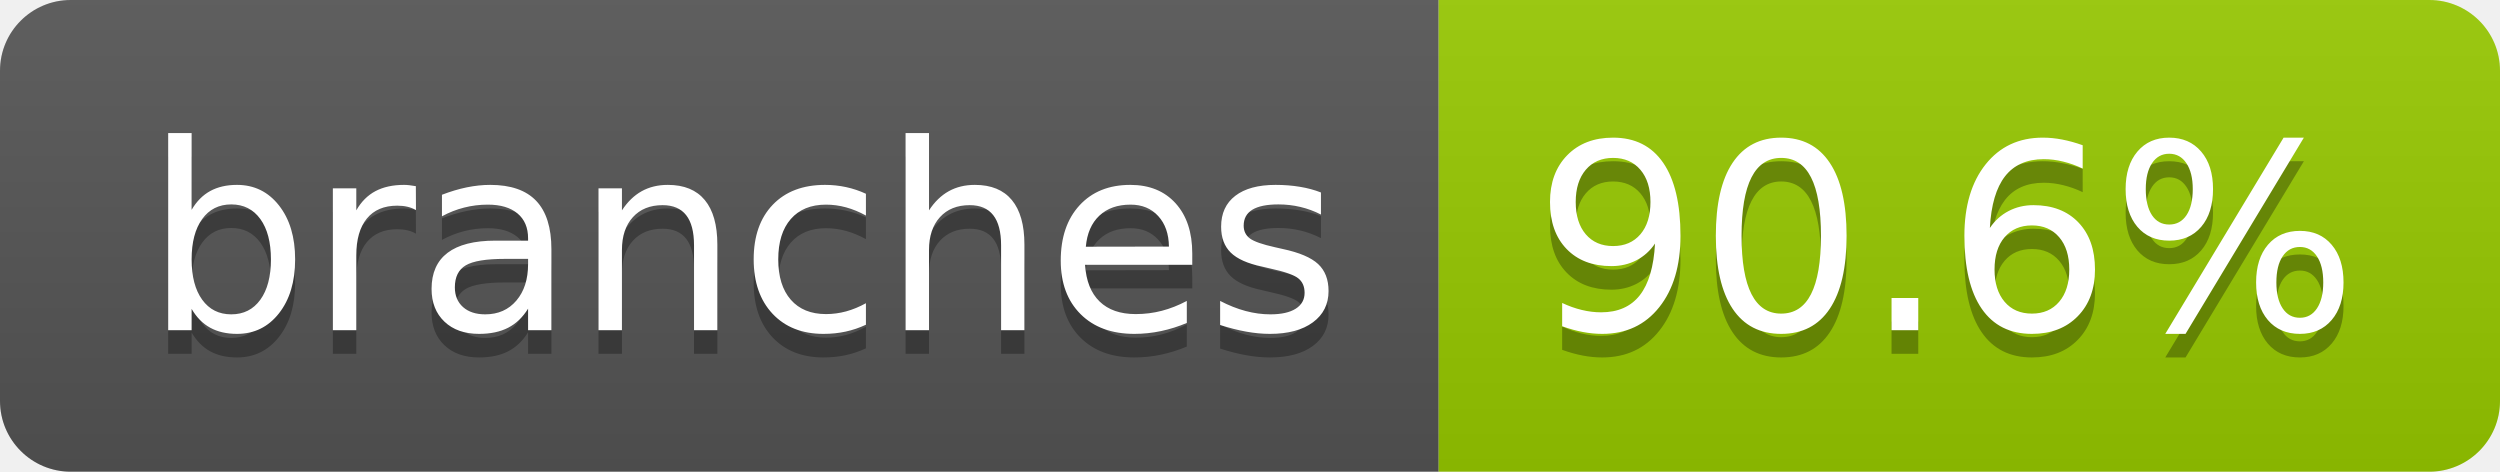
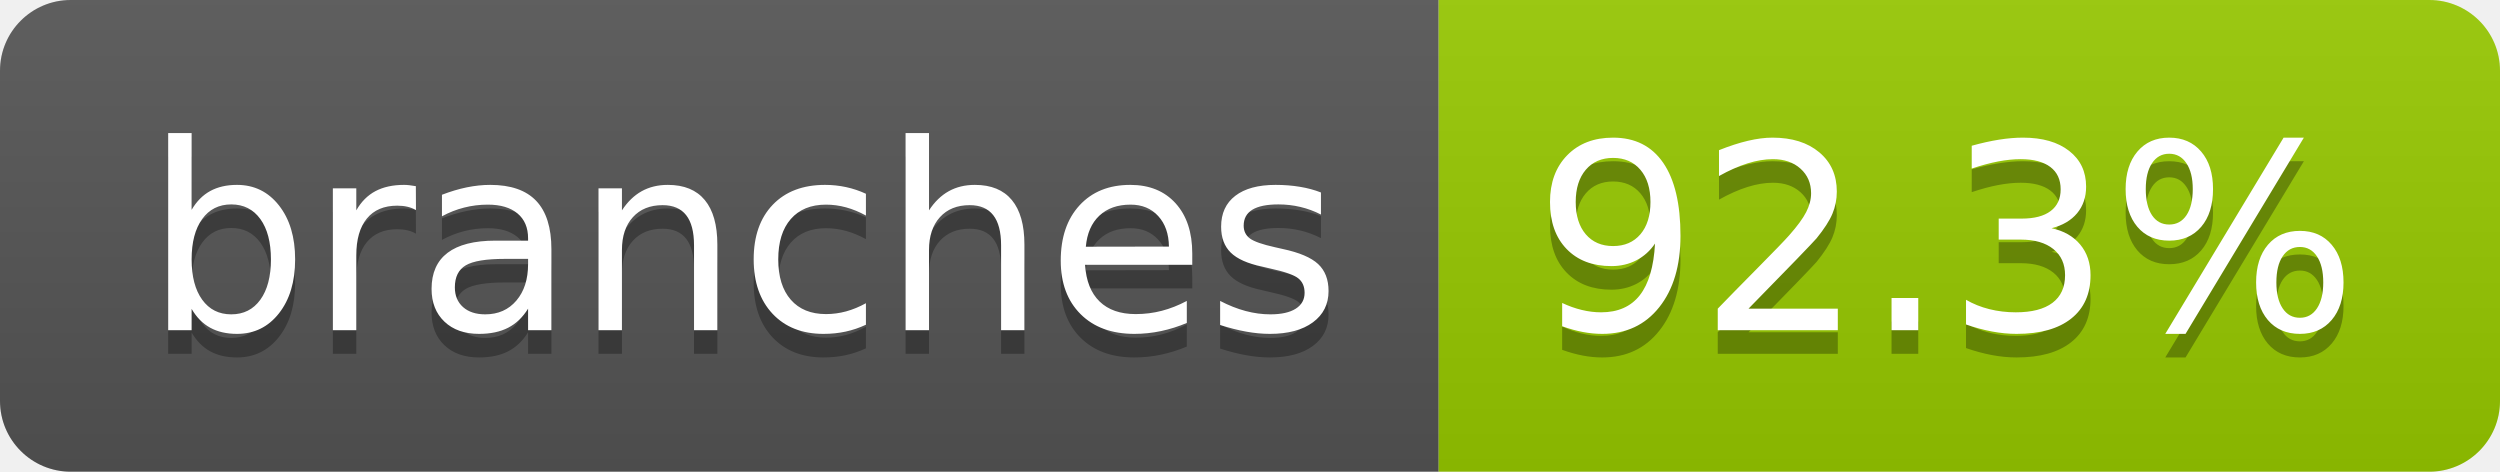
- <svg xmlns="http://www.w3.org/2000/svg" width="106" height="20" role="img" aria-label="branches: 90.6%">
+ <svg xmlns="http://www.w3.org/2000/svg" width="106" height="20" role="img" aria-label="branches: 92.3%">
  <linearGradient id="s" x2="0" y2="100%">
    <stop offset="0" stop-color="#bbb" stop-opacity=".1" />
    <stop offset="1" stop-opacity=".1" />
  </linearGradient>
  <clipPath id="r">
    <rect width="106" height="20" rx="3" fill="#fff" />
  </clipPath>
  <g clip-path="url(#r)">
    <rect width="61" height="20" fill="#555" />
    <rect x="61" width="45" height="20" fill="#97ca00" />
    <rect width="106" height="20" fill="url(#s)" />
  </g>
  <g fill="#fff" text-anchor="middle" font-family="Verdana,Geneva,DejaVu Sans,sans-serif" text-rendering="geometricPrecision" font-size="110">
    <text aria-hidden="true" x="315" y="150" fill="#010101" fill-opacity=".3" transform="scale(.1)" textLength="507">branches</text>
    <text x="315" y="140" transform="scale(.1)" fill="#fff" textLength="507">branches</text>
-     <text aria-hidden="true" x="825" y="150" fill="#010101" fill-opacity=".3" transform="scale(.1)" textLength="350">90.6%</text>
-     <text x="825" y="140" transform="scale(.1)" fill="#fff" textLength="350">90.6%</text>
+     <text aria-hidden="true" x="825" y="150" fill="#010101" fill-opacity=".3" transform="scale(.1)" textLength="350">92.3%</text>
+     <text x="825" y="140" transform="scale(.1)" fill="#fff" textLength="350">92.3%</text>
  </g>
</svg>
